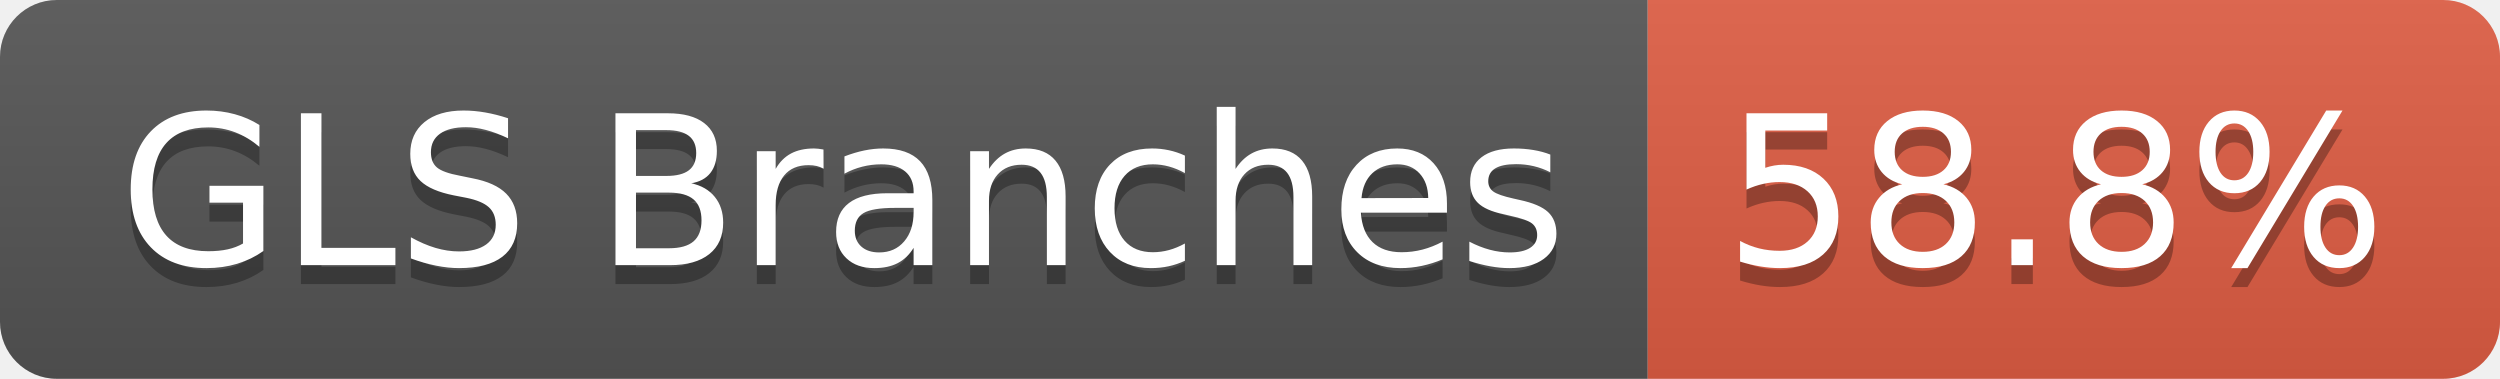
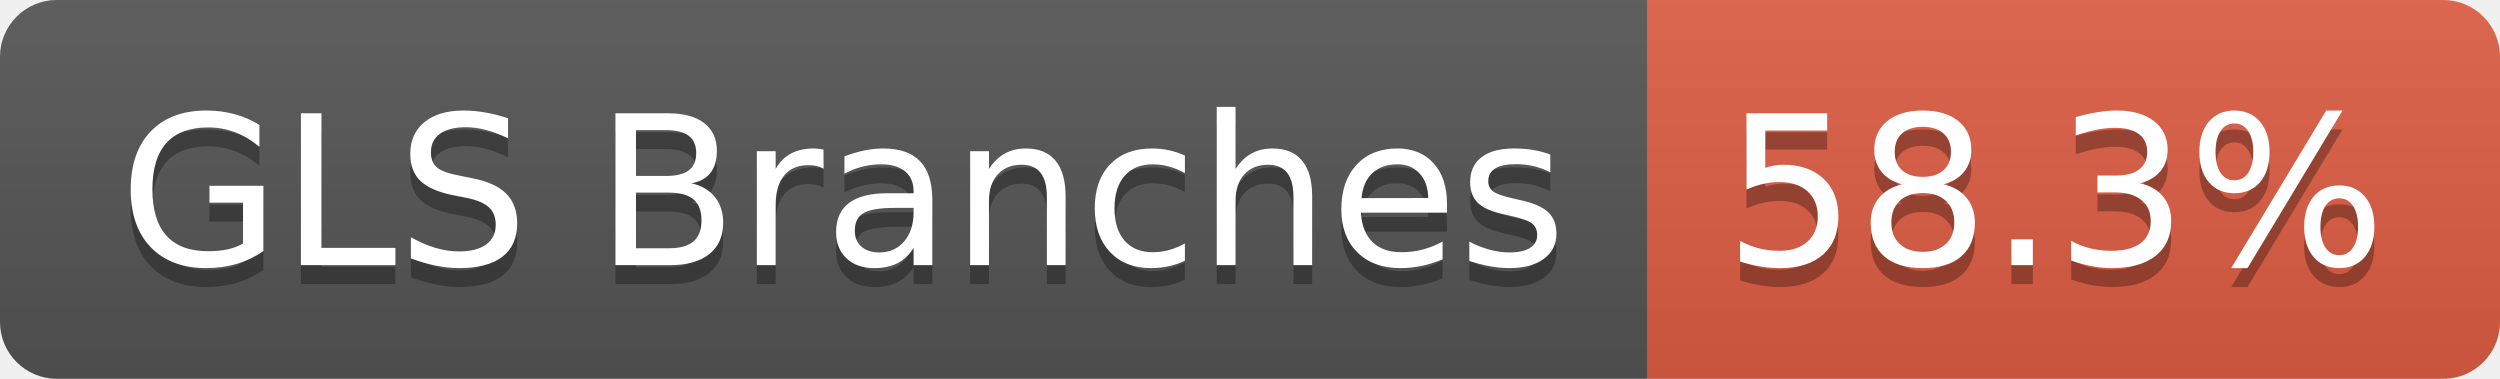
- <svg xmlns="http://www.w3.org/2000/svg" width="132" height="20" role="img" aria-label="GLS Branches: 58.8%">
+ <svg xmlns="http://www.w3.org/2000/svg" width="132" height="20" role="img" aria-label="GLS Branches: 58.3%">
  <linearGradient id="s" x2="0" y2="100%">
    <stop offset="0" stop-color="#bbb" stop-opacity=".1" />
    <stop offset="1" stop-opacity=".1" />
  </linearGradient>
  <clipPath id="r">
    <rect width="132" height="20" rx="3" fill="#fff" />
  </clipPath>
  <g clip-path="url(#r)">
    <rect width="87" height="20" fill="#555" />
    <rect x="87" width="45" height="20" fill="#e05d44" />
    <rect width="132" height="20" fill="url(#s)" />
  </g>
  <g fill="#fff" text-anchor="middle" font-family="Verdana,Geneva,DejaVu Sans,sans-serif" text-rendering="geometricPrecision" font-size="110">
    <text aria-hidden="true" x="445" y="150" fill="#010101" fill-opacity=".3" transform="scale(.1)" textLength="763">GLS Branches</text>
    <text x="445" y="140" transform="scale(.1)" fill="#fff" textLength="763">GLS Branches</text>
-     <text aria-hidden="true" x="1085" y="150" fill="#010101" fill-opacity=".3" transform="scale(.1)" textLength="350">58.8%</text>
-     <text x="1085" y="140" transform="scale(.1)" fill="#fff" textLength="350">58.8%</text>
+     <text aria-hidden="true" x="1085" y="150" fill="#010101" fill-opacity=".3" transform="scale(.1)" textLength="350">58.3%</text>
+     <text x="1085" y="140" transform="scale(.1)" fill="#fff" textLength="350">58.3%</text>
  </g>
</svg>
